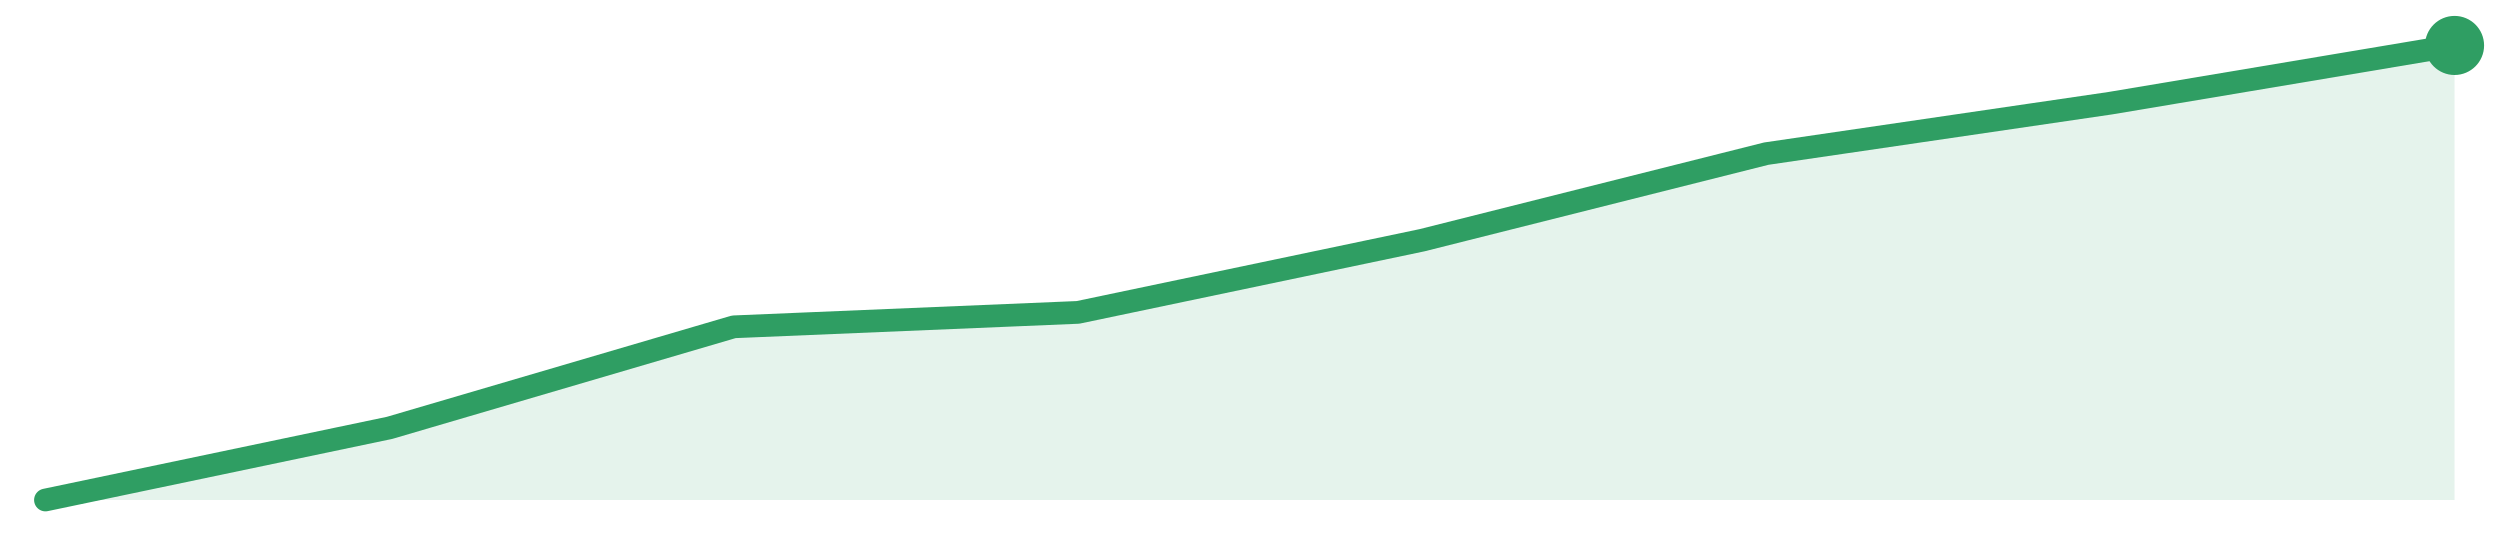
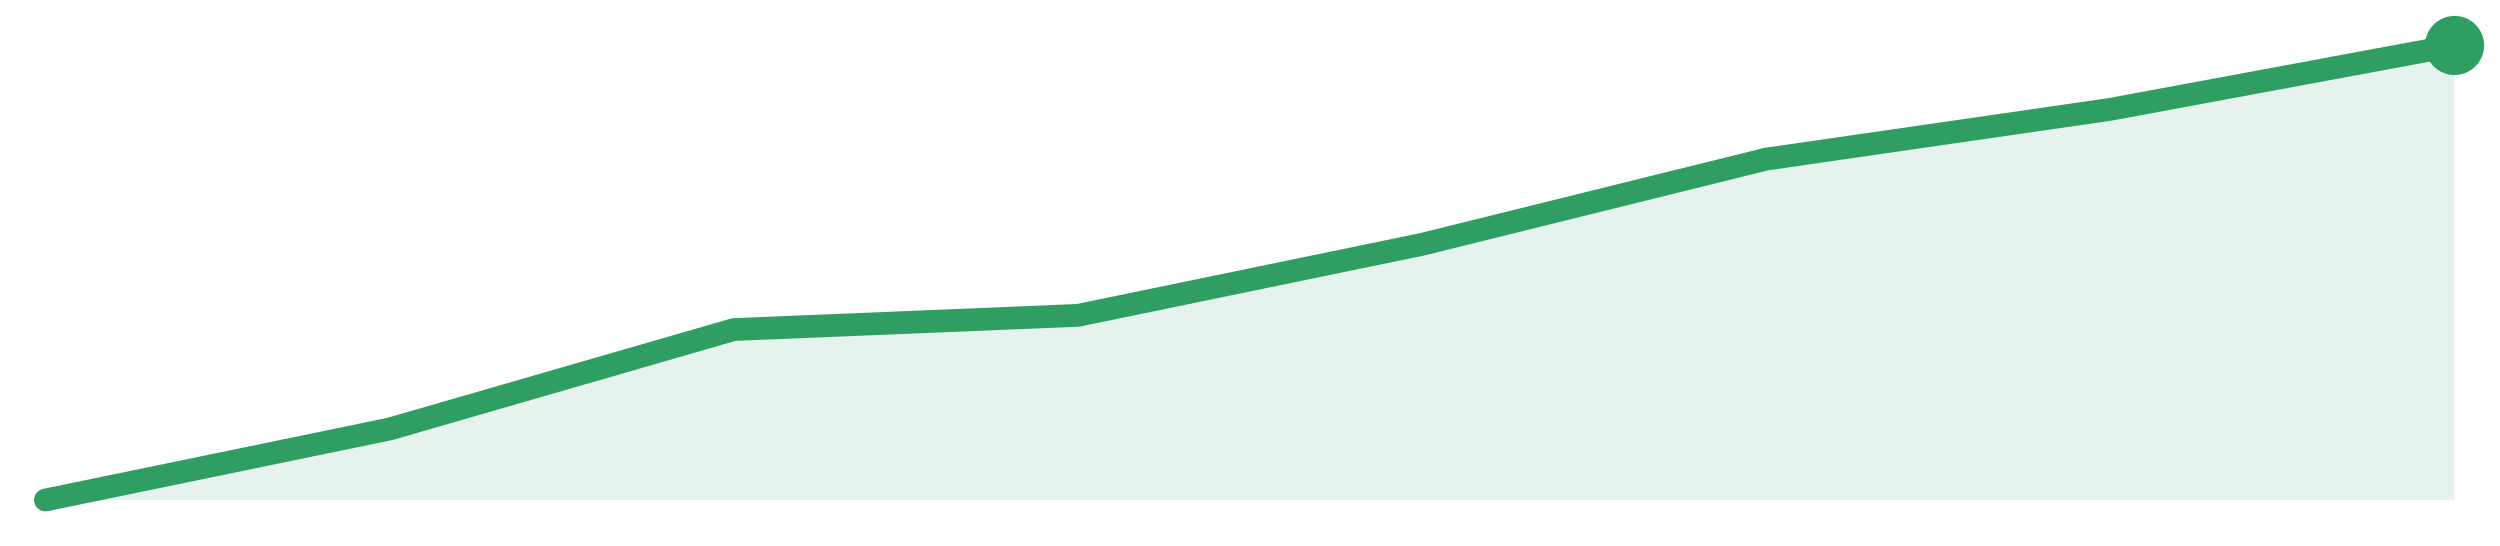
<svg xmlns="http://www.w3.org/2000/svg" width="220" height="48" viewBox="0 0 220 48" role="img" aria-label="trend">
-   <path d="M4.0,44.0 L4.0,44.0 L34.29,37.65 L64.57,28.76 L94.86,27.49 L125.14,21.14 L155.43,13.52 L185.71,9.08 L216.0,4.0 L216.0,44.0 Z" fill="#2f9e631f" />
-   <path d="M4.0,44.0 L34.29,37.65 L64.57,28.76 L94.86,27.49 L125.14,21.14 L155.43,13.52 L185.71,9.08 L216.0,4.0" fill="none" stroke="#2f9e63" stroke-width="2" stroke-linejoin="round" stroke-linecap="round" />
+   <path d="M4.0,44.0 L4.0,44.0 L34.29,37.75 L64.57,29.0 L94.86,27.75 L125.14,21.5 L155.43,14.0 L185.71,9.62 L216.0,4.0 L216.0,44.0 Z" fill="#2f9e631f" />
+   <path d="M4.0,44.0 L34.29,37.75 L64.57,29.0 L94.86,27.75 L125.14,21.5 L155.43,14.0 L185.71,9.62 L216.0,4.0" fill="none" stroke="#2f9e63" stroke-width="2" stroke-linejoin="round" stroke-linecap="round" />
  <circle cx="216.0" cy="4.0" r="2.6" fill="#2f9e63" />
</svg>
